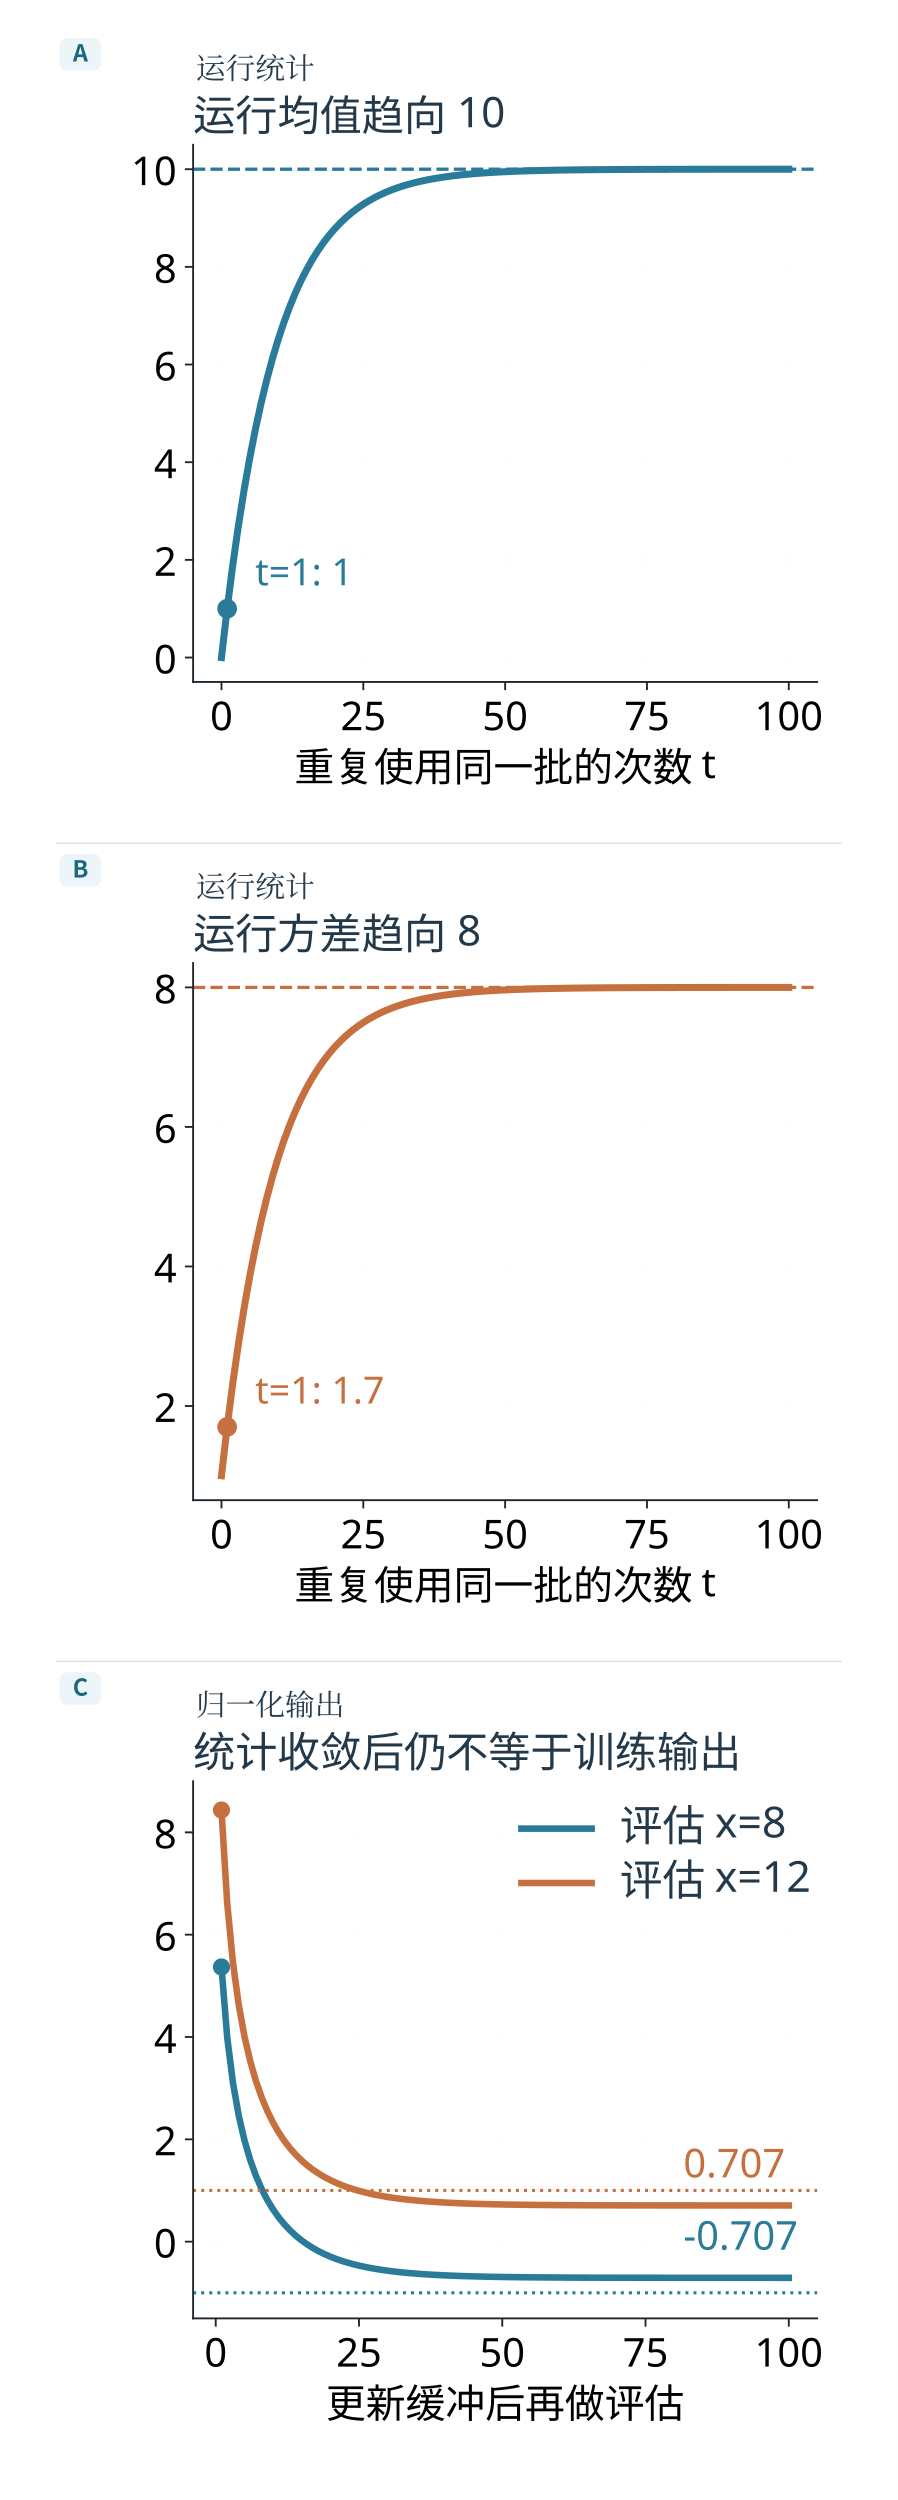
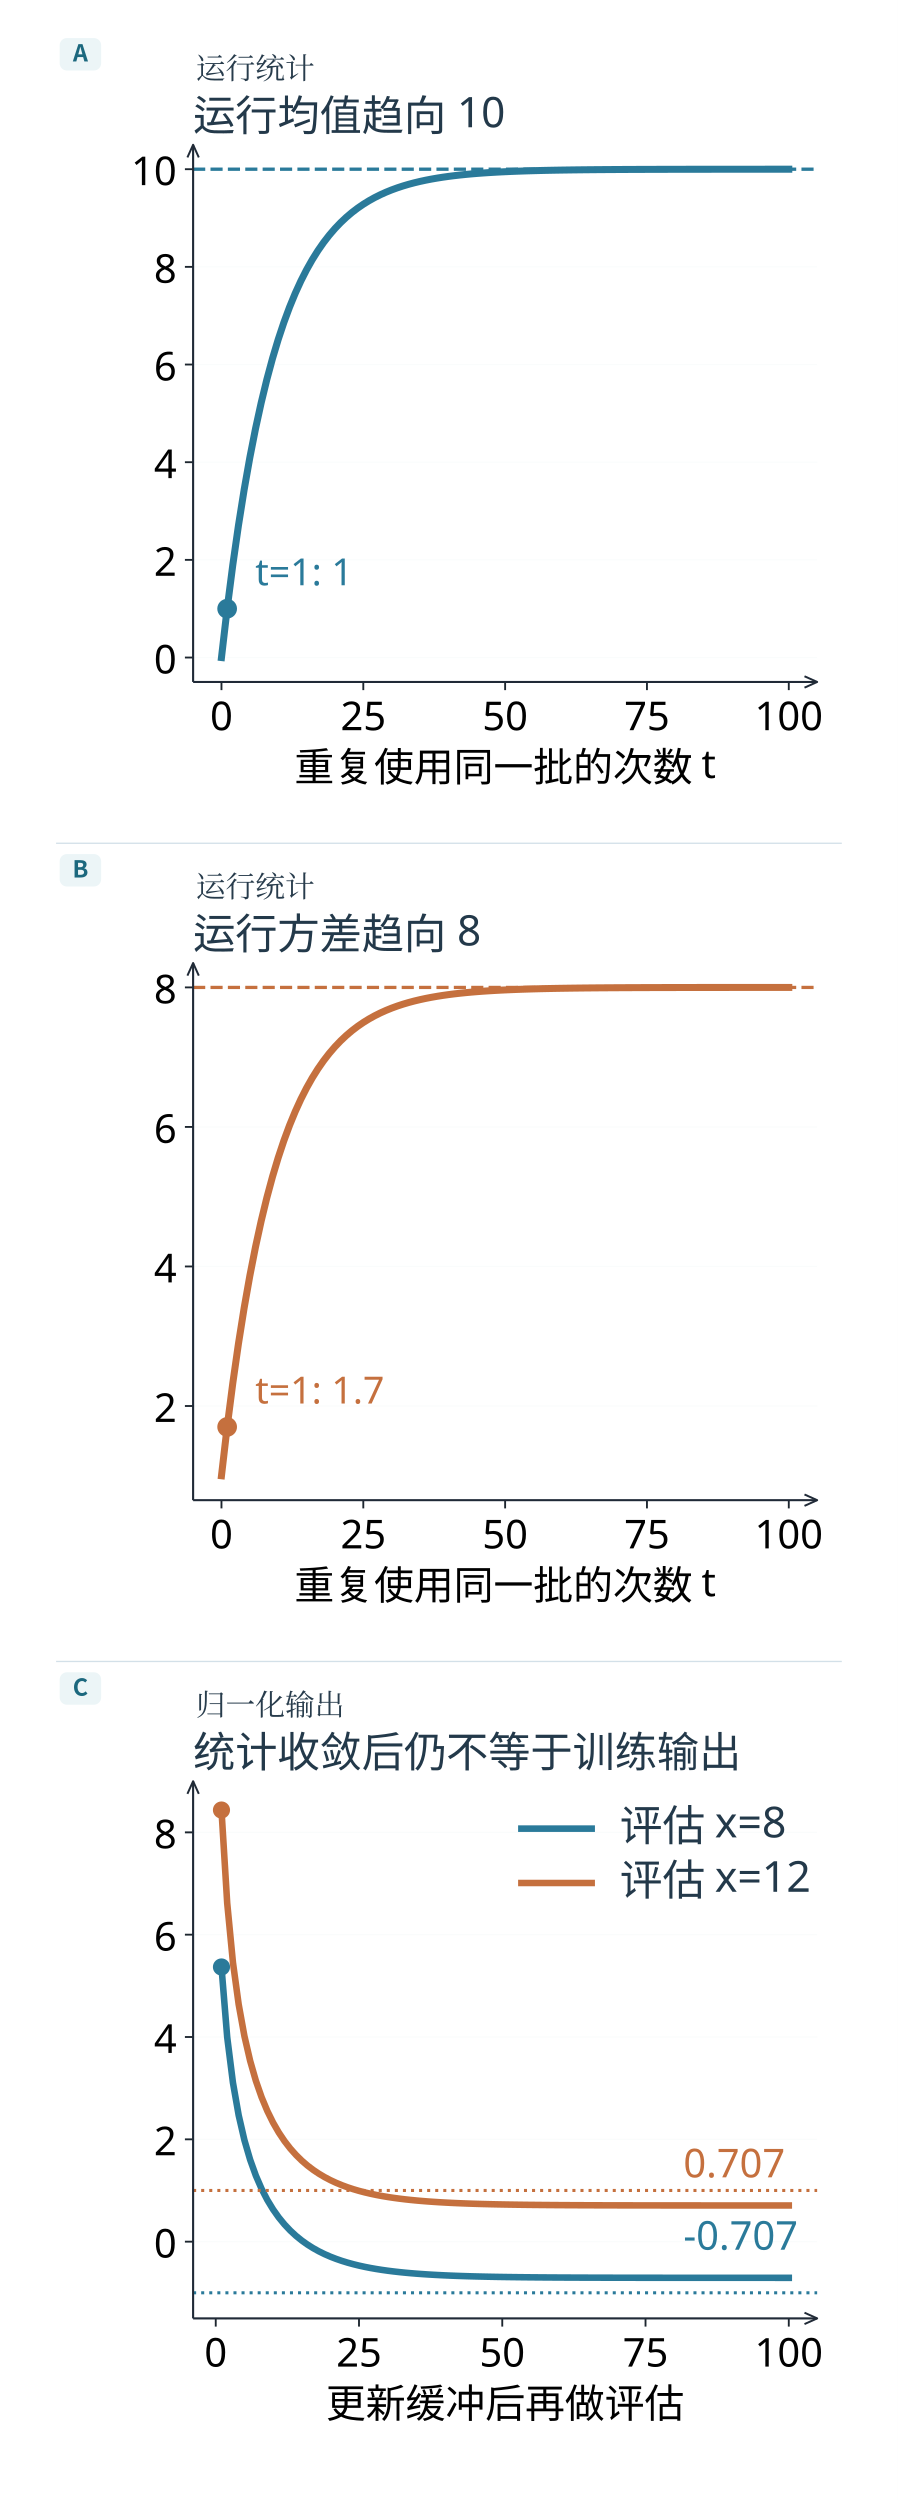
<svg xmlns="http://www.w3.org/2000/svg" xmlns:xlink="http://www.w3.org/1999/xlink" width="996.48" height="2774.48" viewBox="-18.24 63.76 996.48 2774.48" role="img" aria-labelledby="diagram-title">
  <defs>
    <style type="text/css">*{stroke-linejoin: round; stroke-linecap: butt}</style>
    <path id="mf154866268" d="M 0 0 L 0 3.5 " style="stroke: #1d262f; stroke-width: 0.8" />
    <path id="me00743771f" d="M 0 0 L -3.5 0 " style="stroke: #1d262f; stroke-width: 0.8" />
    <path id="m29197fd876" d="M 0 3.708 C 0.983 3.708 1.927 3.317 2.622 2.622 C 3.317 1.927 3.708 0.983 3.708 0 C 3.708 -0.983 3.317 -1.927 2.622 -2.622 C 1.927 -3.317 0.983 -3.708 0 -3.708 C -0.983 -3.708 -1.927 -3.317 -2.622 -2.622 C -3.317 -1.927 -3.708 -0.983 -3.708 0 C -3.708 0.983 -3.317 1.927 -2.622 2.622 C -1.927 3.317 -0.983 3.708 0 3.708 z " style="stroke: #2a7a9a" />
    <path id="m4fe57fee93" d="M 0 3.708 C 0.983 3.708 1.927 3.317 2.622 2.622 C 3.317 1.927 3.708 0.983 3.708 0 C 3.708 -0.983 3.317 -1.927 2.622 -2.622 C 1.927 -3.317 0.983 -3.708 0 -3.708 C -0.983 -3.708 -1.927 -3.317 -2.622 -2.622 C -3.317 -1.927 -3.708 -0.983 -3.708 0 C -3.708 0.983 -3.317 1.927 -2.622 2.622 C -1.927 3.317 -0.983 3.708 0 3.708 z " style="stroke: #c5703e" />
    <path id="m89e253db1a" d="M 0 3.162 C 0.839 3.162 1.643 2.829 2.236 2.236 C 2.829 1.643 3.162 0.839 3.162 0 C 3.162 -0.839 2.829 -1.643 2.236 -2.236 C 1.643 -2.829 0.839 -3.162 0 -3.162 C -0.839 -3.162 -1.643 -2.829 -2.236 -2.236 C -2.829 -1.643 -3.162 -0.839 -3.162 0 C -3.162 0.839 -2.829 1.643 -2.236 2.236 C -1.643 2.829 -0.839 3.162 0 3.162 z " style="stroke: #2a7a9a" />
    <path id="m97ad2769ad" d="M 0 3.162 C 0.839 3.162 1.643 2.829 2.236 2.236 C 2.829 1.643 3.162 0.839 3.162 0 C 3.162 -0.839 2.829 -1.643 2.236 -2.236 C 1.643 -2.829 0.839 -3.162 0 -3.162 C -0.839 -3.162 -1.643 -2.829 -2.236 -2.236 C -2.829 -1.643 -3.162 -0.839 -3.162 0 C -3.162 0.839 -2.829 1.643 -2.236 2.236 C -1.643 2.829 -0.839 3.162 0 3.162 z " style="stroke: #c5703e" />
    <clipPath id="p8297f6ed0c">
      <rect x="57.393" y="29.029" width="266.4" height="229.32" />
    </clipPath>
    <clipPath id="p129c15301e">
      <rect x="417.033" y="29.029" width="266.4" height="229.32" />
    </clipPath>
    <clipPath id="p7796fbc22a">
      <rect x="776.673" y="29.029" width="266.4" height="229.32" />
    </clipPath>
  </defs>
  <rect id="edition-paper" x="-18.24" y="63.76" width="996.48" height="2774.48" fill="#ffffff" />
  <svg id="edition-view" x="0" y="82" width="960" height="2738" viewBox="0 82 960 2738" overflow="hidden">
    <rect x="0" y="0" width="960" height="2820" fill="#ffffff" />
    <g font-family="Microsoft YaHei, Noto Sans CJK SC, Arial, sans-serif">
      <rect x="48" y="106" width="46" height="36" rx="8" fill="#ecf5f7" />
      <text x="71" y="132" font-size="26" font-weight="700" fill="#1c687e" text-anchor="middle">A</text>
    </g>
    <g transform="translate(46.86394 148.9684) scale(2.599684)">
      <g id="axes_1">
        <g id="patch_2">
          <path d="M 57.393 258.349 L 323.793 258.349 L 323.793 29.029 L 57.393 29.029 z " style="fill: #ffffff" />
        </g>
        <g id="matplotlib.axis_1">
          <g id="xtick_1">
            <g id="line2d_1">
-               <path d="M 69.502 258.349 L 69.502 29.029 " clip-path="url(#p8297f6ed0c)" style="fill: none; stroke: #e5eaed; stroke-opacity: 0.12; stroke-width: 0.576; stroke-linecap: square" />
-             </g>
+       </g>
            <g id="line2d_2">
              <g>
                <use xlink:href="#mf154866268" x="69.502" y="258.349" style="stroke: #1d262f; stroke-width: 0.8" />
              </g>
            </g>
            <g id="text_1">
              <text style="font-size: 17px; font-family: 'Microsoft YaHei'; text-anchor: middle" x="69.502" y="278.938" transform="rotate(-0 69.50237 278.9381)">0</text>
            </g>
          </g>
          <g id="xtick_2">
            <g id="line2d_3">
-               <path d="M 130.048 258.349 L 130.048 29.029 " clip-path="url(#p8297f6ed0c)" style="fill: none; stroke: #e5eaed; stroke-opacity: 0.12; stroke-width: 0.576; stroke-linecap: square" />
-             </g>
+       </g>
            <g id="line2d_4">
              <g>
                <use xlink:href="#mf154866268" x="130.048" y="258.349" style="stroke: #1d262f; stroke-width: 0.8" />
              </g>
            </g>
            <g id="text_2">
              <text style="font-size: 17px; font-family: 'Microsoft YaHei'; text-anchor: middle" x="130.048" y="278.938" transform="rotate(-0 130.0478 278.9381)">25</text>
            </g>
          </g>
          <g id="xtick_3">
            <g id="line2d_5">
-               <path d="M 190.593 258.349 L 190.593 29.029 " clip-path="url(#p8297f6ed0c)" style="fill: none; stroke: #e5eaed; stroke-opacity: 0.12; stroke-width: 0.576; stroke-linecap: square" />
-             </g>
+       </g>
            <g id="line2d_6">
              <g>
                <use xlink:href="#mf154866268" x="190.593" y="258.349" style="stroke: #1d262f; stroke-width: 0.8" />
              </g>
            </g>
            <g id="text_3">
              <text style="font-size: 17px; font-family: 'Microsoft YaHei'; text-anchor: middle" x="190.593" y="278.938" transform="rotate(-0 190.5933 278.9381)">50</text>
            </g>
          </g>
          <g id="xtick_4">
            <g id="line2d_7">
-               <path d="M 251.139 258.349 L 251.139 29.029 " clip-path="url(#p8297f6ed0c)" style="fill: none; stroke: #e5eaed; stroke-opacity: 0.12; stroke-width: 0.576; stroke-linecap: square" />
-             </g>
+       </g>
            <g id="line2d_8">
              <g>
                <use xlink:href="#mf154866268" x="251.139" y="258.349" style="stroke: #1d262f; stroke-width: 0.8" />
              </g>
            </g>
            <g id="text_4">
              <text style="font-size: 17px; font-family: 'Microsoft YaHei'; text-anchor: middle" x="251.139" y="278.938" transform="rotate(-0 251.1387 278.9381)">75</text>
            </g>
          </g>
          <g id="xtick_5">
            <g id="line2d_9">
-               <path d="M 311.684 258.349 L 311.684 29.029 " clip-path="url(#p8297f6ed0c)" style="fill: none; stroke: #e5eaed; stroke-opacity: 0.12; stroke-width: 0.576; stroke-linecap: square" />
-             </g>
+       </g>
            <g id="line2d_10">
              <g>
                <use xlink:href="#mf154866268" x="311.684" y="258.349" style="stroke: #1d262f; stroke-width: 0.8" />
              </g>
            </g>
            <g id="text_5">
              <text style="font-size: 17px; font-family: 'Microsoft YaHei'; text-anchor: middle" x="311.684" y="278.938" transform="rotate(-0 311.6842 278.9381)">100</text>
            </g>
          </g>
          <g id="text_6">
            <text style="font-size: 17px; font-family: 'Microsoft YaHei'; text-anchor: middle" x="190.593" y="300.754" transform="rotate(-0 190.5933 300.7536)">重复使用同一批的次数 t</text>
          </g>
        </g>
        <g id="matplotlib.axis_2">
          <g id="ytick_1">
            <g id="line2d_11">
-               <path d="M 57.393 247.925 L 323.793 247.925 " clip-path="url(#p8297f6ed0c)" style="fill: none; stroke: #e5eaed; stroke-opacity: 0.12; stroke-width: 0.576; stroke-linecap: square" />
+               <line x1="57.393" y1="247.925" x2="323.793" y2="247.925" stroke="#d6e2e5" stroke-width="0.513" stroke-opacity="0.12" clip-path="url(#p8297f6ed0c)" />
            </g>
            <g id="line2d_12">
              <g>
                <use xlink:href="#me00743771f" x="57.393" y="247.925" style="stroke: #1d262f; stroke-width: 0.8" />
              </g>
            </g>
            <g id="text_7">
              <text style="font-size: 17px; font-family: 'Microsoft YaHei'; text-anchor: end" x="50.393" y="254.72" transform="rotate(-0 50.39328 254.7198)">0</text>
            </g>
          </g>
          <g id="ytick_2">
            <g id="line2d_13">
-               <path d="M 57.393 206.231 L 323.793 206.231 " clip-path="url(#p8297f6ed0c)" style="fill: none; stroke: #e5eaed; stroke-opacity: 0.12; stroke-width: 0.576; stroke-linecap: square" />
+               <line x1="57.393" y1="206.231" x2="323.793" y2="206.231" stroke="#d6e2e5" stroke-width="0.513" stroke-opacity="0.12" clip-path="url(#p8297f6ed0c)" />
            </g>
            <g id="line2d_14">
              <g>
                <use xlink:href="#me00743771f" x="57.393" y="206.231" style="stroke: #1d262f; stroke-width: 0.8" />
              </g>
            </g>
            <g id="text_8">
              <text style="font-size: 17px; font-family: 'Microsoft YaHei'; text-anchor: end" x="50.393" y="213.025" transform="rotate(-0 50.39328 213.0253)">2</text>
            </g>
          </g>
          <g id="ytick_3">
            <g id="line2d_15">
-               <path d="M 57.393 164.536 L 323.793 164.536 " clip-path="url(#p8297f6ed0c)" style="fill: none; stroke: #e5eaed; stroke-opacity: 0.12; stroke-width: 0.576; stroke-linecap: square" />
+               <line x1="57.393" y1="164.536" x2="323.793" y2="164.536" stroke="#d6e2e5" stroke-width="0.513" stroke-opacity="0.12" clip-path="url(#p8297f6ed0c)" />
            </g>
            <g id="line2d_16">
              <g>
                <use xlink:href="#me00743771f" x="57.393" y="164.536" style="stroke: #1d262f; stroke-width: 0.8" />
              </g>
            </g>
            <g id="text_9">
              <text style="font-size: 17px; font-family: 'Microsoft YaHei'; text-anchor: end" x="50.393" y="171.331" transform="rotate(-0 50.39328 171.3307)">4</text>
            </g>
          </g>
          <g id="ytick_4">
            <g id="line2d_17">
-               <path d="M 57.393 122.841 L 323.793 122.841 " clip-path="url(#p8297f6ed0c)" style="fill: none; stroke: #e5eaed; stroke-opacity: 0.12; stroke-width: 0.576; stroke-linecap: square" />
+               <line x1="57.393" y1="122.841" x2="323.793" y2="122.841" stroke="#d6e2e5" stroke-width="0.513" stroke-opacity="0.12" clip-path="url(#p8297f6ed0c)" />
            </g>
            <g id="line2d_18">
              <g>
                <use xlink:href="#me00743771f" x="57.393" y="122.841" style="stroke: #1d262f; stroke-width: 0.8" />
              </g>
            </g>
            <g id="text_10">
              <text style="font-size: 17px; font-family: 'Microsoft YaHei'; text-anchor: end" x="50.393" y="129.636" transform="rotate(-0 50.39328 129.6362)">6</text>
            </g>
          </g>
          <g id="ytick_5">
            <g id="line2d_19">
-               <path d="M 57.393 81.147 L 323.793 81.147 " clip-path="url(#p8297f6ed0c)" style="fill: none; stroke: #e5eaed; stroke-opacity: 0.12; stroke-width: 0.576; stroke-linecap: square" />
+               <line x1="57.393" y1="81.147" x2="323.793" y2="81.147" stroke="#d6e2e5" stroke-width="0.513" stroke-opacity="0.12" clip-path="url(#p8297f6ed0c)" />
            </g>
            <g id="line2d_20">
              <g>
                <use xlink:href="#me00743771f" x="57.393" y="81.147" style="stroke: #1d262f; stroke-width: 0.8" />
              </g>
            </g>
            <g id="text_11">
              <text style="font-size: 17px; font-family: 'Microsoft YaHei'; text-anchor: end" x="50.393" y="87.942" transform="rotate(-0 50.39328 87.94162)">8</text>
            </g>
          </g>
          <g id="ytick_6">
            <g id="line2d_21">
-               <path d="M 57.393 39.452 L 323.793 39.452 " clip-path="url(#p8297f6ed0c)" style="fill: none; stroke: #e5eaed; stroke-opacity: 0.12; stroke-width: 0.576; stroke-linecap: square" />
+               <line x1="57.393" y1="39.452" x2="323.793" y2="39.452" stroke="#d6e2e5" stroke-width="0.513" stroke-opacity="0.12" clip-path="url(#p8297f6ed0c)" />
            </g>
            <g id="line2d_22">
              <g>
                <use xlink:href="#me00743771f" x="57.393" y="39.452" style="stroke: #1d262f; stroke-width: 0.8" />
              </g>
            </g>
            <g id="text_12">
              <text style="font-size: 17px; font-family: 'Microsoft YaHei'; text-anchor: end" x="50.393" y="46.247" transform="rotate(-0 50.39328 46.24707)">10</text>
            </g>
          </g>
        </g>
        <g id="line2d_23">
          <path d="M 69.502 247.925 L 71.924 227.078 L 74.346 208.315 L 76.768 191.429 L 79.19 176.231 L 81.611 162.553 L 84.033 150.243 L 86.455 139.164 L 88.877 129.193 L 91.299 120.219 L 93.721 112.142 L 96.142 104.873 L 98.564 98.331 L 100.986 92.443 L 103.408 87.144 L 105.83 82.375 L 108.251 78.083 L 110.673 74.22 L 113.095 70.743 L 115.517 67.614 L 117.939 64.798 L 120.361 62.263 L 122.782 59.982 L 125.204 57.929 L 127.626 56.082 L 130.048 54.419 L 132.47 52.922 L 134.891 51.575 L 137.313 50.363 L 139.735 49.272 L 142.157 48.29 L 144.579 47.406 L 147.001 46.611 L 149.422 45.895 L 151.844 45.251 L 154.266 44.671 L 156.688 44.149 L 159.11 43.679 L 161.531 43.257 L 163.953 42.876 L 166.375 42.534 L 168.797 42.226 L 171.219 41.948 L 173.641 41.699 L 176.062 41.474 L 178.484 41.272 L 180.906 41.09 L 183.328 40.926 L 185.75 40.779 L 188.171 40.646 L 190.593 40.527 L 193.015 40.419 L 195.437 40.323 L 197.859 40.236 L 200.281 40.157 L 202.702 40.087 L 205.124 40.023 L 207.546 39.966 L 209.968 39.915 L 212.39 39.869 L 214.811 39.827 L 217.233 39.79 L 219.655 39.756 L 222.077 39.725 L 224.499 39.698 L 226.921 39.674 L 229.342 39.651 L 231.764 39.632 L 234.186 39.614 L 236.608 39.598 L 239.03 39.583 L 241.451 39.57 L 243.873 39.558 L 246.295 39.548 L 248.717 39.538 L 251.139 39.53 L 253.561 39.522 L 255.982 39.515 L 258.404 39.509 L 260.826 39.503 L 263.248 39.498 L 265.67 39.493 L 268.091 39.489 L 270.513 39.486 L 272.935 39.482 L 275.357 39.479 L 277.779 39.477 L 280.201 39.474 L 282.622 39.472 L 285.044 39.47 L 287.466 39.468 L 289.888 39.467 L 292.31 39.465 L 294.731 39.464 L 297.153 39.463 L 299.575 39.462 L 301.997 39.461 L 304.419 39.46 L 306.841 39.459 L 309.262 39.459 L 311.684 39.458 " clip-path="url(#p8297f6ed0c)" style="fill: none; stroke: #2a7a9a; stroke-width: 3; stroke-linecap: square" />
        </g>
        <g id="line2d_24">
          <path d="M 57.393 39.452 L 323.793 39.452 " clip-path="url(#p8297f6ed0c)" style="fill: none; stroke-dasharray: 5.18,2.24; stroke-dashoffset: 0; stroke: #2a7a9a; stroke-width: 1.4" />
        </g>
        <g id="patch_3">
-           <path d="M 57.393 258.349 L 57.393 29.029 " style="fill: none; stroke: #1d262f; stroke-width: 0.8; stroke-linejoin: miter; stroke-linecap: square" />
+           <line x1="57.393" y1="258.349" x2="57.393" y2="29.029" stroke="#202a37" stroke-width="0.9" />
+           <polyline points="54.963,34.429 57.393,29.029 59.823,34.429" fill="none" stroke="#202a37" stroke-width="0.846" stroke-linejoin="round" stroke-linecap="round" />
        </g>
        <g id="patch_4">
-           <path d="M 57.393 258.349 L 323.793 258.349 " style="fill: none; stroke: #1d262f; stroke-width: 0.8; stroke-linejoin: miter; stroke-linecap: square" />
+           <line x1="57.393" y1="258.349" x2="323.793" y2="258.349" stroke="#202a37" stroke-width="0.9" />
+           <polyline points="318.393,255.919 323.793,258.349 318.393,260.779" fill="none" stroke="#202a37" stroke-width="0.846" stroke-linejoin="round" stroke-linecap="round" />
        </g>
        <g id="text_14">
          <text style="font-size: 16px; font-family: 'Microsoft YaHei'; text-anchor: start; fill: #2a7a9a" x="83.924" y="217.078" transform="rotate(-0 83.92419 217.0778)">t=1: 1</text>
        </g>
        <g id="text_15">
          <text style="font-size: 18px; font-family: 'Microsoft YaHei'; text-anchor: start; fill: #23394a" x="57.393" y="23.029" transform="rotate(-0 57.39328 23.02875)">运行均值趋向 10</text>
        </g>
        <g id="PathCollection_1">
          <g clip-path="url(#p8297f6ed0c)">
            <use xlink:href="#m29197fd876" x="71.924" y="227.078" style="fill: #2a7a9a; stroke: #2a7a9a" />
          </g>
        </g>
      </g>
    </g>
    <path d="M44 999.600 H916" stroke="#d3e0e8" stroke-width="1.5" />
    <g font-family="Microsoft YaHei, Noto Sans CJK SC, Arial, sans-serif">
      <rect x="48" y="1011.6" width="46" height="36" rx="8" fill="#ecf5f7" />
      <text x="71" y="1037.6" font-size="26" font-weight="700" fill="#1c687e" text-anchor="middle">B</text>
    </g>
    <g transform="translate(-888.0863 1057.017) scale(2.599684)">
      <g id="axes_2">
        <g id="patch_5">
          <path d="M 417.033 258.349 L 683.433 258.349 L 683.433 29.029 L 417.033 29.029 z " style="fill: #ffffff" />
        </g>
        <g id="matplotlib.axis_3">
          <g id="xtick_6">
            <g id="line2d_25">
-               <path d="M 429.142 258.349 L 429.142 29.029 " clip-path="url(#p129c15301e)" style="fill: none; stroke: #e5eaed; stroke-opacity: 0.12; stroke-width: 0.576; stroke-linecap: square" />
-             </g>
+       </g>
            <g id="line2d_26">
              <g>
                <use xlink:href="#mf154866268" x="429.142" y="258.349" style="stroke: #1d262f; stroke-width: 0.8" />
              </g>
            </g>
            <g id="text_16">
              <text style="font-size: 17px; font-family: 'Microsoft YaHei'; text-anchor: middle" x="429.142" y="278.938" transform="rotate(-0 429.1424 278.9381)">0</text>
            </g>
          </g>
          <g id="xtick_7">
            <g id="line2d_27">
-               <path d="M 489.688 258.349 L 489.688 29.029 " clip-path="url(#p129c15301e)" style="fill: none; stroke: #e5eaed; stroke-opacity: 0.12; stroke-width: 0.576; stroke-linecap: square" />
-             </g>
+       </g>
            <g id="line2d_28">
              <g>
                <use xlink:href="#mf154866268" x="489.688" y="258.349" style="stroke: #1d262f; stroke-width: 0.8" />
              </g>
            </g>
            <g id="text_17">
              <text style="font-size: 17px; font-family: 'Microsoft YaHei'; text-anchor: middle" x="489.688" y="278.938" transform="rotate(-0 489.6878 278.9381)">25</text>
            </g>
          </g>
          <g id="xtick_8">
            <g id="line2d_29">
-               <path d="M 550.233 258.349 L 550.233 29.029 " clip-path="url(#p129c15301e)" style="fill: none; stroke: #e5eaed; stroke-opacity: 0.12; stroke-width: 0.576; stroke-linecap: square" />
-             </g>
+       </g>
            <g id="line2d_30">
              <g>
                <use xlink:href="#mf154866268" x="550.233" y="258.349" style="stroke: #1d262f; stroke-width: 0.8" />
              </g>
            </g>
            <g id="text_18">
              <text style="font-size: 17px; font-family: 'Microsoft YaHei'; text-anchor: middle" x="550.233" y="278.938" transform="rotate(-0 550.2333 278.9381)">50</text>
            </g>
          </g>
          <g id="xtick_9">
            <g id="line2d_31">
-               <path d="M 610.779 258.349 L 610.779 29.029 " clip-path="url(#p129c15301e)" style="fill: none; stroke: #e5eaed; stroke-opacity: 0.12; stroke-width: 0.576; stroke-linecap: square" />
-             </g>
+       </g>
            <g id="line2d_32">
              <g>
                <use xlink:href="#mf154866268" x="610.779" y="258.349" style="stroke: #1d262f; stroke-width: 0.8" />
              </g>
            </g>
            <g id="text_19">
              <text style="font-size: 17px; font-family: 'Microsoft YaHei'; text-anchor: middle" x="610.779" y="278.938" transform="rotate(-0 610.7787 278.9381)">75</text>
            </g>
          </g>
          <g id="xtick_10">
            <g id="line2d_33">
-               <path d="M 671.324 258.349 L 671.324 29.029 " clip-path="url(#p129c15301e)" style="fill: none; stroke: #e5eaed; stroke-opacity: 0.12; stroke-width: 0.576; stroke-linecap: square" />
-             </g>
+       </g>
            <g id="line2d_34">
              <g>
                <use xlink:href="#mf154866268" x="671.324" y="258.349" style="stroke: #1d262f; stroke-width: 0.8" />
              </g>
            </g>
            <g id="text_20">
              <text style="font-size: 17px; font-family: 'Microsoft YaHei'; text-anchor: middle" x="671.324" y="278.938" transform="rotate(-0 671.3242 278.9381)">100</text>
            </g>
          </g>
          <g id="text_21">
            <text style="font-size: 17px; font-family: 'Microsoft YaHei'; text-anchor: middle" x="550.233" y="300.754" transform="rotate(-0 550.2333 300.7536)">重复使用同一批的次数 t</text>
          </g>
        </g>
        <g id="matplotlib.axis_4">
          <g id="ytick_7">
            <g id="line2d_35">
-               <path d="M 417.033 218.143 L 683.433 218.143 " clip-path="url(#p129c15301e)" style="fill: none; stroke: #e5eaed; stroke-opacity: 0.12; stroke-width: 0.576; stroke-linecap: square" />
+               <line x1="417.033" y1="218.143" x2="683.433" y2="218.143" stroke="#d6e2e5" stroke-width="0.513" stroke-opacity="0.12" clip-path="url(#p129c15301e)" />
            </g>
            <g id="line2d_36">
              <g>
                <use xlink:href="#me00743771f" x="417.033" y="218.143" style="stroke: #1d262f; stroke-width: 0.8" />
              </g>
            </g>
            <g id="text_22">
              <text style="font-size: 17px; font-family: 'Microsoft YaHei'; text-anchor: end" x="410.033" y="224.938" transform="rotate(-0 410.0333 224.938)">2</text>
            </g>
          </g>
          <g id="ytick_8">
            <g id="line2d_37">
-               <path d="M 417.033 158.58 L 683.433 158.58 " clip-path="url(#p129c15301e)" style="fill: none; stroke: #e5eaed; stroke-opacity: 0.12; stroke-width: 0.576; stroke-linecap: square" />
+               <line x1="417.033" y1="158.58" x2="683.433" y2="158.58" stroke="#d6e2e5" stroke-width="0.513" stroke-opacity="0.12" clip-path="url(#p129c15301e)" />
            </g>
            <g id="line2d_38">
              <g>
                <use xlink:href="#me00743771f" x="417.033" y="158.58" style="stroke: #1d262f; stroke-width: 0.8" />
              </g>
            </g>
            <g id="text_23">
              <text style="font-size: 17px; font-family: 'Microsoft YaHei'; text-anchor: end" x="410.033" y="165.374" transform="rotate(-0 410.0333 165.3743)">4</text>
            </g>
          </g>
          <g id="ytick_9">
            <g id="line2d_39">
-               <path d="M 417.033 99.016 L 683.433 99.016 " clip-path="url(#p129c15301e)" style="fill: none; stroke: #e5eaed; stroke-opacity: 0.12; stroke-width: 0.576; stroke-linecap: square" />
+               <line x1="417.033" y1="99.016" x2="683.433" y2="99.016" stroke="#d6e2e5" stroke-width="0.513" stroke-opacity="0.12" clip-path="url(#p129c15301e)" />
            </g>
            <g id="line2d_40">
              <g>
                <use xlink:href="#me00743771f" x="417.033" y="99.016" style="stroke: #1d262f; stroke-width: 0.8" />
              </g>
            </g>
            <g id="text_24">
              <text style="font-size: 17px; font-family: 'Microsoft YaHei'; text-anchor: end" x="410.033" y="105.811" transform="rotate(-0 410.0333 105.8107)">6</text>
            </g>
          </g>
          <g id="ytick_10">
            <g id="line2d_41">
-               <path d="M 417.033 39.452 L 683.433 39.452 " clip-path="url(#p129c15301e)" style="fill: none; stroke: #e5eaed; stroke-opacity: 0.12; stroke-width: 0.576; stroke-linecap: square" />
+               <line x1="417.033" y1="39.452" x2="683.433" y2="39.452" stroke="#d6e2e5" stroke-width="0.513" stroke-opacity="0.12" clip-path="url(#p129c15301e)" />
            </g>
            <g id="line2d_42">
              <g>
                <use xlink:href="#me00743771f" x="417.033" y="39.452" style="stroke: #1d262f; stroke-width: 0.8" />
              </g>
            </g>
            <g id="text_25">
              <text style="font-size: 17px; font-family: 'Microsoft YaHei'; text-anchor: end" x="410.033" y="46.247" transform="rotate(-0 410.0333 46.24707)">8</text>
            </g>
          </g>
        </g>
        <g id="line2d_43">
          <path d="M 429.142 247.925 L 431.564 227.078 L 433.986 208.315 L 436.408 191.429 L 438.83 176.231 L 441.251 162.553 L 443.673 150.243 L 446.095 139.164 L 448.517 129.193 L 450.939 120.219 L 453.361 112.142 L 455.782 104.873 L 458.204 98.331 L 460.626 92.443 L 463.048 87.144 L 465.47 82.375 L 467.891 78.083 L 470.313 74.22 L 472.735 70.743 L 475.157 67.614 L 477.579 64.798 L 480.001 62.263 L 482.422 59.982 L 484.844 57.929 L 487.266 56.082 L 489.688 54.419 L 492.11 52.922 L 494.531 51.575 L 496.953 50.363 L 499.375 49.272 L 501.797 48.29 L 504.219 47.406 L 506.641 46.611 L 509.062 45.895 L 511.484 45.251 L 513.906 44.671 L 516.328 44.149 L 518.75 43.679 L 521.171 43.257 L 523.593 42.876 L 526.015 42.534 L 528.437 42.226 L 530.859 41.948 L 533.281 41.699 L 535.702 41.474 L 538.124 41.272 L 540.546 41.09 L 542.968 40.926 L 545.39 40.779 L 547.811 40.646 L 550.233 40.527 L 552.655 40.419 L 555.077 40.323 L 557.499 40.236 L 559.921 40.157 L 562.342 40.087 L 564.764 40.023 L 567.186 39.966 L 569.608 39.915 L 572.03 39.869 L 574.451 39.827 L 576.873 39.79 L 579.295 39.756 L 581.717 39.725 L 584.139 39.698 L 586.561 39.674 L 588.982 39.651 L 591.404 39.632 L 593.826 39.614 L 596.248 39.598 L 598.67 39.583 L 601.091 39.57 L 603.513 39.558 L 605.935 39.548 L 608.357 39.538 L 610.779 39.53 L 613.201 39.522 L 615.622 39.515 L 618.044 39.509 L 620.466 39.503 L 622.888 39.498 L 625.31 39.493 L 627.731 39.489 L 630.153 39.486 L 632.575 39.482 L 634.997 39.479 L 637.419 39.477 L 639.841 39.474 L 642.262 39.472 L 644.684 39.47 L 647.106 39.468 L 649.528 39.467 L 651.95 39.465 L 654.371 39.464 L 656.793 39.463 L 659.215 39.462 L 661.637 39.461 L 664.059 39.46 L 666.481 39.459 L 668.902 39.459 L 671.324 39.458 " clip-path="url(#p129c15301e)" style="fill: none; stroke: #c5703e; stroke-width: 3; stroke-linecap: square" />
        </g>
        <g id="line2d_44">
          <path d="M 417.033 39.452 L 683.433 39.452 " clip-path="url(#p129c15301e)" style="fill: none; stroke-dasharray: 5.18,2.24; stroke-dashoffset: 0; stroke: #c5703e; stroke-width: 1.4" />
        </g>
        <g id="patch_6">
-           <path d="M 417.033 258.349 L 417.033 29.029 " style="fill: none; stroke: #1d262f; stroke-width: 0.8; stroke-linejoin: miter; stroke-linecap: square" />
+           <line x1="417.033" y1="258.349" x2="417.033" y2="29.029" stroke="#202a37" stroke-width="0.9" />
+           <polyline points="414.603,34.429 417.033,29.029 419.463,34.429" fill="none" stroke="#202a37" stroke-width="0.846" stroke-linejoin="round" stroke-linecap="round" />
        </g>
        <g id="patch_7">
-           <path d="M 417.033 258.349 L 683.433 258.349 " style="fill: none; stroke: #1d262f; stroke-width: 0.8; stroke-linejoin: miter; stroke-linecap: square" />
+           <line x1="417.033" y1="258.349" x2="683.433" y2="258.349" stroke="#202a37" stroke-width="0.9" />
+           <polyline points="678.033,255.919 683.433,258.349 678.033,260.779" fill="none" stroke="#202a37" stroke-width="0.846" stroke-linejoin="round" stroke-linecap="round" />
        </g>
        <g id="text_27">
          <text style="font-size: 16px; font-family: 'Microsoft YaHei'; text-anchor: start; fill: #c5703e" x="443.564" y="217.078" transform="rotate(-0 443.5642 217.0778)">t=1: 1.7</text>
        </g>
        <g id="text_28">
          <text style="font-size: 18px; font-family: 'Microsoft YaHei'; text-anchor: start; fill: #23394a" x="417.033" y="23.029" transform="rotate(-0 417.0333 23.02875)">运行方差趋向 8</text>
        </g>
        <g id="PathCollection_2">
          <g clip-path="url(#p129c15301e)">
            <use xlink:href="#m4fe57fee93" x="431.564" y="227.078" style="fill: #c5703e; stroke: #c5703e" />
          </g>
        </g>
      </g>
    </g>
    <path d="M44 1907.649 H916" stroke="#d3e0e8" stroke-width="1.5" />
    <g font-family="Microsoft YaHei, Noto Sans CJK SC, Arial, sans-serif">
      <rect x="48" y="1919.65" width="46" height="36" rx="8" fill="#ecf5f7" />
      <text x="71" y="1945.65" font-size="26" font-weight="700" fill="#1c687e" text-anchor="middle">C</text>
    </g>
    <g transform="translate(-1823.037 1965.065) scale(2.599684)">
      <g id="axes_3">
        <g id="patch_8">
          <path d="M 776.673 258.349 L 1043.073 258.349 L 1043.073 29.029 L 776.673 29.029 z " style="fill: #ffffff" />
        </g>
        <g id="matplotlib.axis_5">
          <g id="xtick_11">
            <g id="line2d_45">
-               <path d="M 786.336 258.349 L 786.336 29.029 " clip-path="url(#p7796fbc22a)" style="fill: none; stroke: #e5eaed; stroke-opacity: 0.12; stroke-width: 0.576; stroke-linecap: square" />
-             </g>
+       </g>
            <g id="line2d_46">
              <g>
                <use xlink:href="#mf154866268" x="786.336" y="258.349" style="stroke: #1d262f; stroke-width: 0.8" />
              </g>
            </g>
            <g id="text_29">
              <text style="font-size: 17px; font-family: 'Microsoft YaHei'; text-anchor: middle" x="786.336" y="278.938" transform="rotate(-0 786.3361 278.9381)">0</text>
            </g>
          </g>
          <g id="xtick_12">
            <g id="line2d_47">
-               <path d="M 847.493 258.349 L 847.493 29.029 " clip-path="url(#p7796fbc22a)" style="fill: none; stroke: #e5eaed; stroke-opacity: 0.12; stroke-width: 0.576; stroke-linecap: square" />
-             </g>
+       </g>
            <g id="line2d_48">
              <g>
                <use xlink:href="#mf154866268" x="847.493" y="258.349" style="stroke: #1d262f; stroke-width: 0.8" />
              </g>
            </g>
            <g id="text_30">
              <text style="font-size: 17px; font-family: 'Microsoft YaHei'; text-anchor: middle" x="847.493" y="278.938" transform="rotate(-0 847.4931 278.9381)">25</text>
            </g>
          </g>
          <g id="xtick_13">
            <g id="line2d_49">
-               <path d="M 908.65 258.349 L 908.65 29.029 " clip-path="url(#p7796fbc22a)" style="fill: none; stroke: #e5eaed; stroke-opacity: 0.12; stroke-width: 0.576; stroke-linecap: square" />
-             </g>
+       </g>
            <g id="line2d_50">
              <g>
                <use xlink:href="#mf154866268" x="908.65" y="258.349" style="stroke: #1d262f; stroke-width: 0.8" />
              </g>
            </g>
            <g id="text_31">
              <text style="font-size: 17px; font-family: 'Microsoft YaHei'; text-anchor: middle" x="908.65" y="278.938" transform="rotate(-0 908.6501 278.9381)">50</text>
            </g>
          </g>
          <g id="xtick_14">
            <g id="line2d_51">
-               <path d="M 969.807 258.349 L 969.807 29.029 " clip-path="url(#p7796fbc22a)" style="fill: none; stroke: #e5eaed; stroke-opacity: 0.12; stroke-width: 0.576; stroke-linecap: square" />
-             </g>
+       </g>
            <g id="line2d_52">
              <g>
                <use xlink:href="#mf154866268" x="969.807" y="258.349" style="stroke: #1d262f; stroke-width: 0.8" />
              </g>
            </g>
            <g id="text_32">
              <text style="font-size: 17px; font-family: 'Microsoft YaHei'; text-anchor: middle" x="969.807" y="278.938" transform="rotate(-0 969.8072 278.9381)">75</text>
            </g>
          </g>
          <g id="xtick_15">
            <g id="line2d_53">
-               <path d="M 1030.964 258.349 L 1030.964 29.029 " clip-path="url(#p7796fbc22a)" style="fill: none; stroke: #e5eaed; stroke-opacity: 0.12; stroke-width: 0.576; stroke-linecap: square" />
-             </g>
+       </g>
            <g id="line2d_54">
              <g>
                <use xlink:href="#mf154866268" x="1030.964" y="258.349" style="stroke: #1d262f; stroke-width: 0.8" />
              </g>
            </g>
            <g id="text_33">
              <text style="font-size: 17px; font-family: 'Microsoft YaHei'; text-anchor: middle" x="1030.964" y="278.938" transform="rotate(-0 1030.964 278.9381)">100</text>
            </g>
          </g>
          <g id="text_34">
            <text style="font-size: 17px; font-family: 'Microsoft YaHei'; text-anchor: middle" x="909.873" y="300.754" transform="rotate(-0 909.8733 300.7536)">更新缓冲后再做评估</text>
          </g>
        </g>
        <g id="matplotlib.axis_6">
          <g id="ytick_11">
            <g id="line2d_55">
-               <path d="M 776.673 225.589 L 1043.073 225.589 " clip-path="url(#p7796fbc22a)" style="fill: none; stroke: #e5eaed; stroke-opacity: 0.12; stroke-width: 0.576; stroke-linecap: square" />
+               <line x1="776.673" y1="225.589" x2="1043.073" y2="225.589" stroke="#d6e2e5" stroke-width="0.513" stroke-opacity="0.12" clip-path="url(#p7796fbc22a)" />
            </g>
            <g id="line2d_56">
              <g>
                <use xlink:href="#me00743771f" x="776.673" y="225.589" style="stroke: #1d262f; stroke-width: 0.8" />
              </g>
            </g>
            <g id="text_35">
              <text style="font-size: 17px; font-family: 'Microsoft YaHei'; text-anchor: end" x="769.673" y="232.383" transform="rotate(-0 769.6733 232.3834)">0</text>
            </g>
          </g>
          <g id="ytick_12">
            <g id="line2d_57">
-               <path d="M 776.673 181.909 L 1043.073 181.909 " clip-path="url(#p7796fbc22a)" style="fill: none; stroke: #e5eaed; stroke-opacity: 0.12; stroke-width: 0.576; stroke-linecap: square" />
+               <line x1="776.673" y1="181.909" x2="1043.073" y2="181.909" stroke="#d6e2e5" stroke-width="0.513" stroke-opacity="0.12" clip-path="url(#p7796fbc22a)" />
            </g>
            <g id="line2d_58">
              <g>
                <use xlink:href="#me00743771f" x="776.673" y="181.909" style="stroke: #1d262f; stroke-width: 0.8" />
              </g>
            </g>
            <g id="text_36">
              <text style="font-size: 17px; font-family: 'Microsoft YaHei'; text-anchor: end" x="769.673" y="188.703" transform="rotate(-0 769.6733 188.7034)">2</text>
            </g>
          </g>
          <g id="ytick_13">
            <g id="line2d_59">
-               <path d="M 776.673 138.229 L 1043.073 138.229 " clip-path="url(#p7796fbc22a)" style="fill: none; stroke: #e5eaed; stroke-opacity: 0.12; stroke-width: 0.576; stroke-linecap: square" />
+               <line x1="776.673" y1="138.229" x2="1043.073" y2="138.229" stroke="#d6e2e5" stroke-width="0.513" stroke-opacity="0.12" clip-path="url(#p7796fbc22a)" />
            </g>
            <g id="line2d_60">
              <g>
                <use xlink:href="#me00743771f" x="776.673" y="138.229" style="stroke: #1d262f; stroke-width: 0.8" />
              </g>
            </g>
            <g id="text_37">
              <text style="font-size: 17px; font-family: 'Microsoft YaHei'; text-anchor: end" x="769.673" y="145.023" transform="rotate(-0 769.6733 145.0234)">4</text>
            </g>
          </g>
          <g id="ytick_14">
            <g id="line2d_61">
-               <path d="M 776.673 94.549 L 1043.073 94.549 " clip-path="url(#p7796fbc22a)" style="fill: none; stroke: #e5eaed; stroke-opacity: 0.12; stroke-width: 0.576; stroke-linecap: square" />
+               <line x1="776.673" y1="94.549" x2="1043.073" y2="94.549" stroke="#d6e2e5" stroke-width="0.513" stroke-opacity="0.12" clip-path="url(#p7796fbc22a)" />
            </g>
            <g id="line2d_62">
              <g>
                <use xlink:href="#me00743771f" x="776.673" y="94.549" style="stroke: #1d262f; stroke-width: 0.8" />
              </g>
            </g>
            <g id="text_38">
              <text style="font-size: 17px; font-family: 'Microsoft YaHei'; text-anchor: end" x="769.673" y="101.343" transform="rotate(-0 769.6733 101.3434)">6</text>
            </g>
          </g>
          <g id="ytick_15">
            <g id="line2d_63">
-               <path d="M 776.673 50.869 L 1043.073 50.869 " clip-path="url(#p7796fbc22a)" style="fill: none; stroke: #e5eaed; stroke-opacity: 0.12; stroke-width: 0.576; stroke-linecap: square" />
+               <line x1="776.673" y1="50.869" x2="1043.073" y2="50.869" stroke="#d6e2e5" stroke-width="0.513" stroke-opacity="0.12" clip-path="url(#p7796fbc22a)" />
            </g>
            <g id="line2d_64">
              <g>
                <use xlink:href="#me00743771f" x="776.673" y="50.869" style="stroke: #1d262f; stroke-width: 0.8" />
              </g>
            </g>
            <g id="text_39">
              <text style="font-size: 17px; font-family: 'Microsoft YaHei'; text-anchor: end" x="769.673" y="57.663" transform="rotate(-0 769.6733 57.66344)">8</text>
            </g>
          </g>
        </g>
        <g id="line2d_65">
          <path d="M 788.782 108.335 L 791.229 138.311 L 793.675 157.71 L 796.121 171.624 L 798.567 182.218 L 801.014 190.599 L 803.46 197.409 L 805.906 203.049 L 808.353 207.789 L 810.799 211.817 L 813.245 215.271 L 815.691 218.253 L 818.138 220.844 L 820.584 223.105 L 823.03 225.086 L 825.477 226.829 L 827.923 228.365 L 830.369 229.723 L 832.815 230.927 L 835.262 231.995 L 837.708 232.944 L 840.154 233.789 L 842.601 234.543 L 845.047 235.215 L 847.493 235.815 L 849.939 236.352 L 852.386 236.832 L 854.832 237.261 L 857.278 237.646 L 859.725 237.991 L 862.171 238.3 L 864.617 238.577 L 867.063 238.826 L 869.51 239.049 L 871.956 239.25 L 874.402 239.429 L 876.848 239.591 L 879.295 239.736 L 881.741 239.867 L 884.187 239.984 L 886.634 240.089 L 889.08 240.184 L 891.526 240.269 L 893.972 240.346 L 896.419 240.415 L 898.865 240.477 L 901.311 240.532 L 903.758 240.582 L 906.204 240.628 L 908.65 240.668 L 911.096 240.704 L 913.543 240.737 L 915.989 240.767 L 918.435 240.793 L 920.882 240.817 L 923.328 240.839 L 925.774 240.858 L 928.22 240.875 L 930.667 240.891 L 933.113 240.905 L 935.559 240.918 L 938.006 240.929 L 940.452 240.94 L 942.898 240.949 L 945.344 240.957 L 947.791 240.965 L 950.237 240.971 L 952.683 240.977 L 955.129 240.983 L 957.576 240.988 L 960.022 240.992 L 962.468 240.996 L 964.915 241 L 967.361 241.003 L 969.807 241.006 L 972.253 241.008 L 974.7 241.011 L 977.146 241.013 L 979.592 241.015 L 982.039 241.017 L 984.485 241.018 L 986.931 241.019 L 989.377 241.021 L 991.824 241.022 L 994.27 241.023 L 996.716 241.024 L 999.163 241.025 L 1001.609 241.025 L 1004.055 241.026 L 1006.501 241.027 L 1008.948 241.027 L 1011.394 241.028 L 1013.84 241.028 L 1016.287 241.028 L 1018.733 241.029 L 1021.179 241.029 L 1023.625 241.029 L 1026.072 241.03 L 1028.518 241.03 L 1030.964 241.03 " clip-path="url(#p7796fbc22a)" style="fill: none; stroke: #2a7a9a; stroke-width: 2.8; stroke-linecap: square" />
        </g>
        <g id="line2d_66">
          <path d="M 776.673 247.429 L 1043.073 247.429 " clip-path="url(#p7796fbc22a)" style="fill: none; stroke-dasharray: 1.3,2.145; stroke-dashoffset: 0; stroke: #2a7a9a; stroke-width: 1.3" />
        </g>
        <g id="line2d_67">
          <path d="M 788.782 41.334 L 791.229 81.08 L 793.675 106.384 L 796.121 124.298 L 798.567 137.791 L 801.014 148.372 L 803.46 156.905 L 805.906 163.928 L 808.353 169.799 L 810.799 174.766 L 813.245 179.007 L 815.691 182.657 L 818.138 185.818 L 820.584 188.569 L 823.03 190.975 L 825.477 193.086 L 827.923 194.944 L 830.369 196.584 L 832.815 198.035 L 835.262 199.321 L 837.708 200.464 L 840.154 201.479 L 842.601 202.384 L 845.047 203.191 L 847.493 203.91 L 849.939 204.553 L 852.386 205.128 L 854.832 205.642 L 857.278 206.103 L 859.725 206.515 L 862.171 206.885 L 864.617 207.216 L 867.063 207.513 L 869.51 207.78 L 871.956 208.019 L 874.402 208.234 L 876.848 208.427 L 879.295 208.6 L 881.741 208.756 L 884.187 208.896 L 886.634 209.022 L 889.08 209.135 L 891.526 209.236 L 893.972 209.328 L 896.419 209.41 L 898.865 209.484 L 901.311 209.55 L 903.758 209.61 L 906.204 209.663 L 908.65 209.712 L 911.096 209.755 L 913.543 209.794 L 915.989 209.83 L 918.435 209.861 L 920.882 209.89 L 923.328 209.915 L 925.774 209.938 L 928.22 209.959 L 930.667 209.978 L 933.113 209.995 L 935.559 210.01 L 938.006 210.023 L 940.452 210.035 L 942.898 210.046 L 945.344 210.056 L 947.791 210.065 L 950.237 210.073 L 952.683 210.081 L 955.129 210.087 L 957.576 210.093 L 960.022 210.098 L 962.468 210.103 L 964.915 210.107 L 967.361 210.111 L 969.807 210.114 L 972.253 210.118 L 974.7 210.12 L 977.146 210.123 L 979.592 210.125 L 982.039 210.127 L 984.485 210.129 L 986.931 210.131 L 989.377 210.132 L 991.824 210.134 L 994.27 210.135 L 996.716 210.136 L 999.163 210.137 L 1001.609 210.138 L 1004.055 210.138 L 1006.501 210.139 L 1008.948 210.14 L 1011.394 210.14 L 1013.84 210.141 L 1016.287 210.141 L 1018.733 210.142 L 1021.179 210.142 L 1023.625 210.142 L 1026.072 210.143 L 1028.518 210.143 L 1030.964 210.143 " clip-path="url(#p7796fbc22a)" style="fill: none; stroke: #c5703e; stroke-width: 2.8; stroke-linecap: square" />
        </g>
        <g id="line2d_68">
          <path d="M 776.673 203.749 L 1043.073 203.749 " clip-path="url(#p7796fbc22a)" style="fill: none; stroke-dasharray: 1.3,2.145; stroke-dashoffset: 0; stroke: #c5703e; stroke-width: 1.3" />
        </g>
        <g id="patch_9">
-           <path d="M 776.673 258.349 L 776.673 29.029 " style="fill: none; stroke: #1d262f; stroke-width: 0.8; stroke-linejoin: miter; stroke-linecap: square" />
+           <line x1="776.673" y1="258.349" x2="776.673" y2="29.029" stroke="#202a37" stroke-width="0.9" />
+           <polyline points="774.243,34.429 776.673,29.029 779.103,34.429" fill="none" stroke="#202a37" stroke-width="0.846" stroke-linejoin="round" stroke-linecap="round" />
        </g>
        <g id="patch_10">
-           <path d="M 776.673 258.349 L 1043.073 258.349 " style="fill: none; stroke: #1d262f; stroke-width: 0.8; stroke-linejoin: miter; stroke-linecap: square" />
+           <line x1="776.673" y1="258.349" x2="1043.073" y2="258.349" stroke="#202a37" stroke-width="0.9" />
+           <polyline points="1037.673,255.919 1043.073,258.349 1037.673,260.779" fill="none" stroke="#202a37" stroke-width="0.846" stroke-linejoin="round" stroke-linecap="round" />
        </g>
        <g id="text_41">
          <text style="font-size: 17px; font-family: 'Microsoft YaHei'; text-anchor: start; fill: #2a7a9a" x="985.964" y="229.03" transform="rotate(-0 985.9642 229.0301)">-0.707</text>
        </g>
        <g id="text_42">
          <text style="font-size: 17px; font-family: 'Microsoft YaHei'; text-anchor: start; fill: #c5703e" x="985.964" y="198.143" transform="rotate(-0 985.9642 198.1433)">0.707</text>
        </g>
        <g id="text_43">
          <text style="font-size: 18px; font-family: 'Microsoft YaHei'; text-anchor: start; fill: #23394a" x="776.673" y="23.029" transform="rotate(-0 776.6733 23.02875)">统计收敛后仍不等于训练输出</text>
        </g>
        <g id="PathCollection_3">
          <g clip-path="url(#p7796fbc22a)">
            <use xlink:href="#m89e253db1a" x="788.782" y="108.335" style="fill: #2a7a9a; stroke: #2a7a9a" />
          </g>
        </g>
        <g id="PathCollection_4">
          <g clip-path="url(#p7796fbc22a)">
            <use xlink:href="#m97ad2769ad" x="788.782" y="41.334" style="fill: #c5703e; stroke: #c5703e" />
          </g>
        </g>
        <g id="legend_1">
          <g id="line2d_69">
            <path d="M 916.813 49.269 L 931.813 49.269 L 946.813 49.269 " style="fill: none; stroke: #2a7a9a; stroke-width: 2.8; stroke-linecap: square" />
          </g>
          <g id="text_44">
            <text style="font-size: 18.25px; font-family: 'Microsoft YaHei'; text-anchor: start; fill: #23394a" x="958.813" y="54.519" transform="rotate(-0 958.8131 54.51937)">评估 x=8</text>
          </g>
          <g id="line2d_70">
            <path d="M 916.813 72.489 L 931.813 72.489 L 946.813 72.489 " style="fill: none; stroke: #c5703e; stroke-width: 2.8; stroke-linecap: square" />
          </g>
          <g id="text_45">
            <text style="font-size: 18.25px; font-family: 'Microsoft YaHei'; text-anchor: start; fill: #23394a" x="958.813" y="77.739" transform="rotate(-0 958.8131 77.73891)">评估 x=12</text>
          </g>
        </g>
      </g>
    </g>
    <text x="199.068" y="151.434" font-family="SimSun, Noto Serif CJK SC, STSong, Microsoft YaHei, serif" font-size="33" fill="#283c4c" text-anchor="start" aria-label="运行统计" id="text_13" data-axis-label="matplotlib.axis_2">运行统计</text>
    <text x="199.068" y="1059.482" font-family="SimSun, Noto Serif CJK SC, STSong, Microsoft YaHei, serif" font-size="33" fill="#283c4c" text-anchor="start" aria-label="运行统计" id="text_26" data-axis-label="matplotlib.axis_4">运行统计</text>
    <text x="199.068" y="1967.53" font-family="SimSun, Noto Serif CJK SC, STSong, Microsoft YaHei, serif" font-size="33" fill="#283c4c" text-anchor="start" aria-label="归一化输出" id="text_40" data-axis-label="matplotlib.axis_6">归一化输出</text>
  </svg>
</svg>
